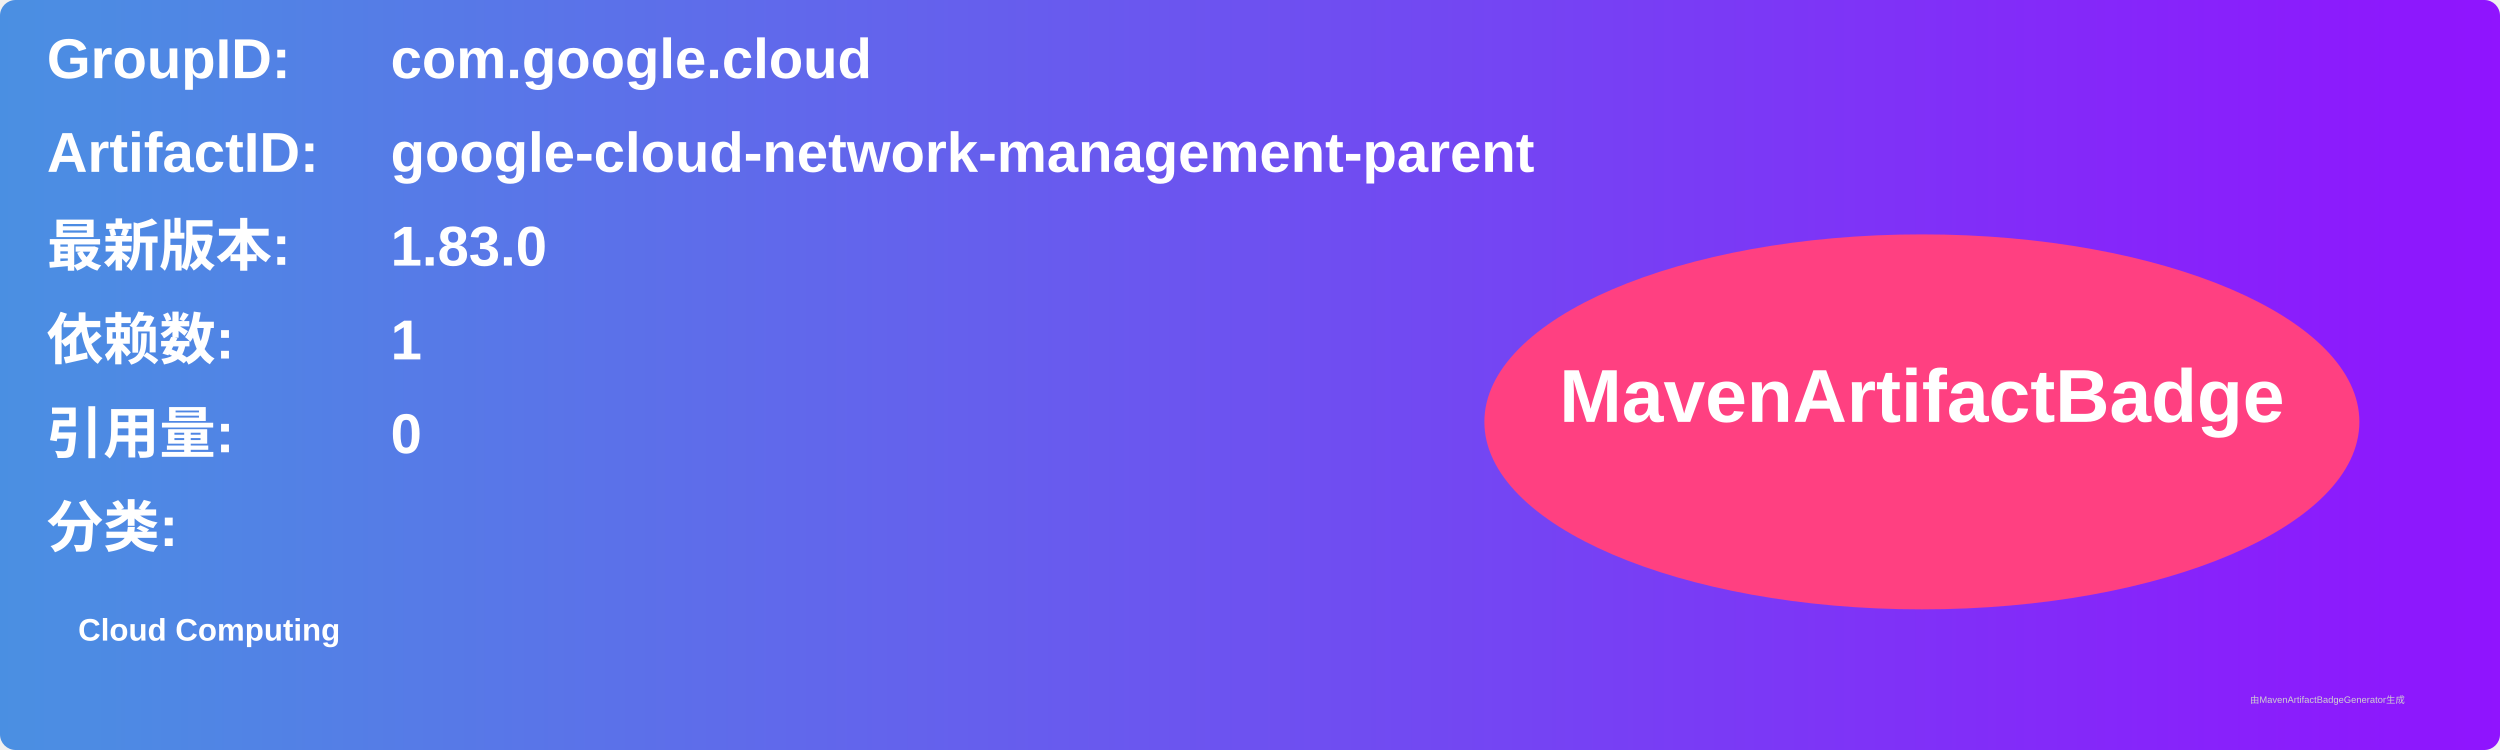
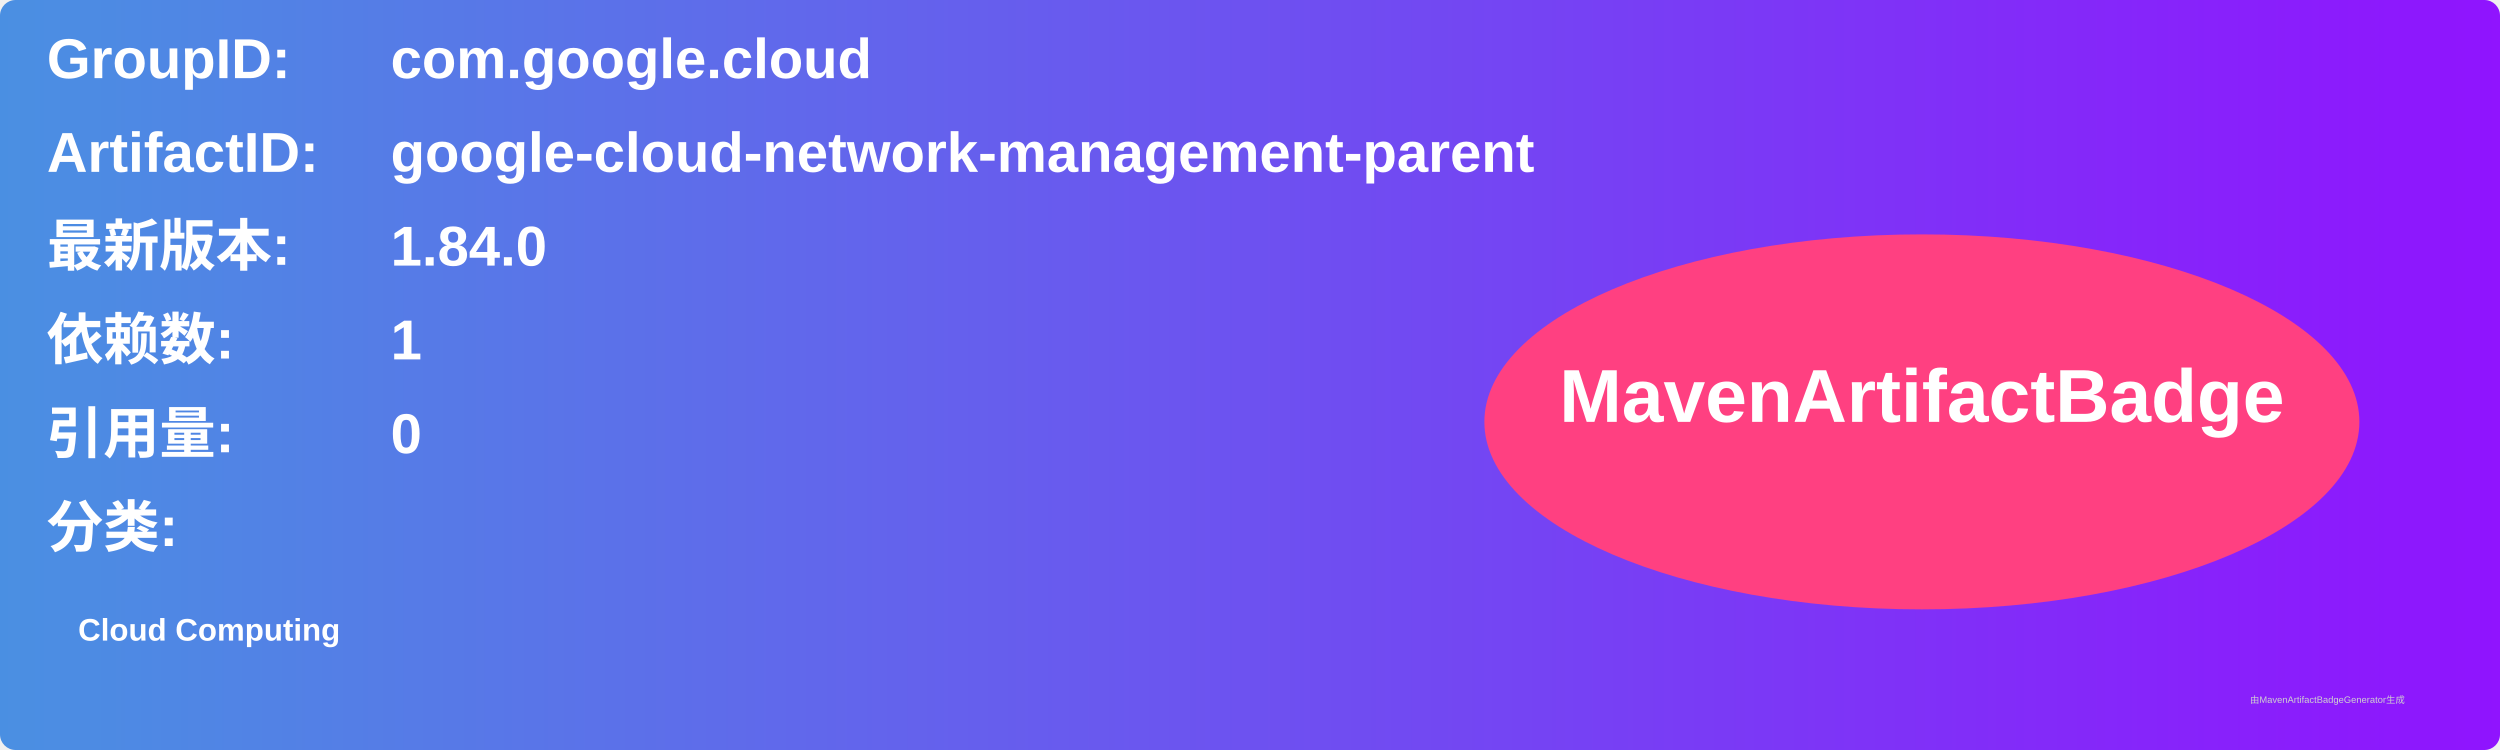
<svg xmlns="http://www.w3.org/2000/svg" width="800" height="240" viewBox="0 0 800 240">
  <linearGradient id="grad" x1="0%" y1="0%" x2="100%" y2="0%">
    <stop offset="0%" stop-color="#4a90e2" />
    <stop offset="100%" stop-color="#9013fe" />
  </linearGradient>
  <rect width="100%" height="100%" rx="5" ry="5" fill="url(#grad)" />
  <g transform="translate(15, 15)">
    <text x="0" y="10" font-family="Arial" font-size="18" fill="white" font-weight="bold" width="260">GroupID:</text>
    <text x="110" y="10" font-family="Arial" font-size="18" fill="white" font-weight="bold" width="460">com.google.cloud</text>
    <text x="0" y="40" font-family="Arial" font-size="18" fill="white" font-weight="bold" width="260">ArtifactID:</text>
    <text x="110" y="40" font-family="Arial" font-size="18" fill="white" font-weight="bold" width="460">google-cloud-network-management-parent</text>
    <text x="0" y="70" font-family="Arial" font-size="18" fill="white" font-weight="bold">最新版本:</text>
    <text x="110" y="70" font-family="Arial" font-size="18" fill="white" font-weight="bold">
-       <tspan font-weight="bold">1.83.0</tspan>
+       <tspan font-weight="bold">1.84.0</tspan>
    </text>
    <text x="0" y="100" font-family="Arial" font-size="18" fill="white" font-weight="bold">依赖数: </text>
    <text x="110" y="100" font-family="Arial" font-size="18" fill="white">
      <tspan font-weight="bold">1</tspan>
    </text>
    <text x="0" y="130" font-family="Arial" font-size="18" fill="white" font-weight="bold">引用量: </text>
    <text x="110" y="130" font-family="Arial" font-size="18" fill="white">
      <tspan font-weight="bold">0</tspan>
    </text>
    <text x="0" y="160" font-family="Arial" font-size="18" fill="white" font-weight="bold">分类:</text>
    <text x="10" y="190" font-family="Arial" font-size="10" fill="white">
      <tspan font-weight="bold">Cloud Computing</tspan>
    </text>
    <ellipse cx="600" cy="120" rx="140" ry="60" fill="#ff4081" />
    <text x="600" y="120" text-anchor="middle" font-family="Arial" font-size="24" fill="white" font-weight="bold">MavenArtifactBadge</text>
  </g>
  <text x="720" y="225" font-family="Arial" font-size="3" fill="#d0d0d0">由MavenArtifactBadgeGenerator生成</text>
</svg>
